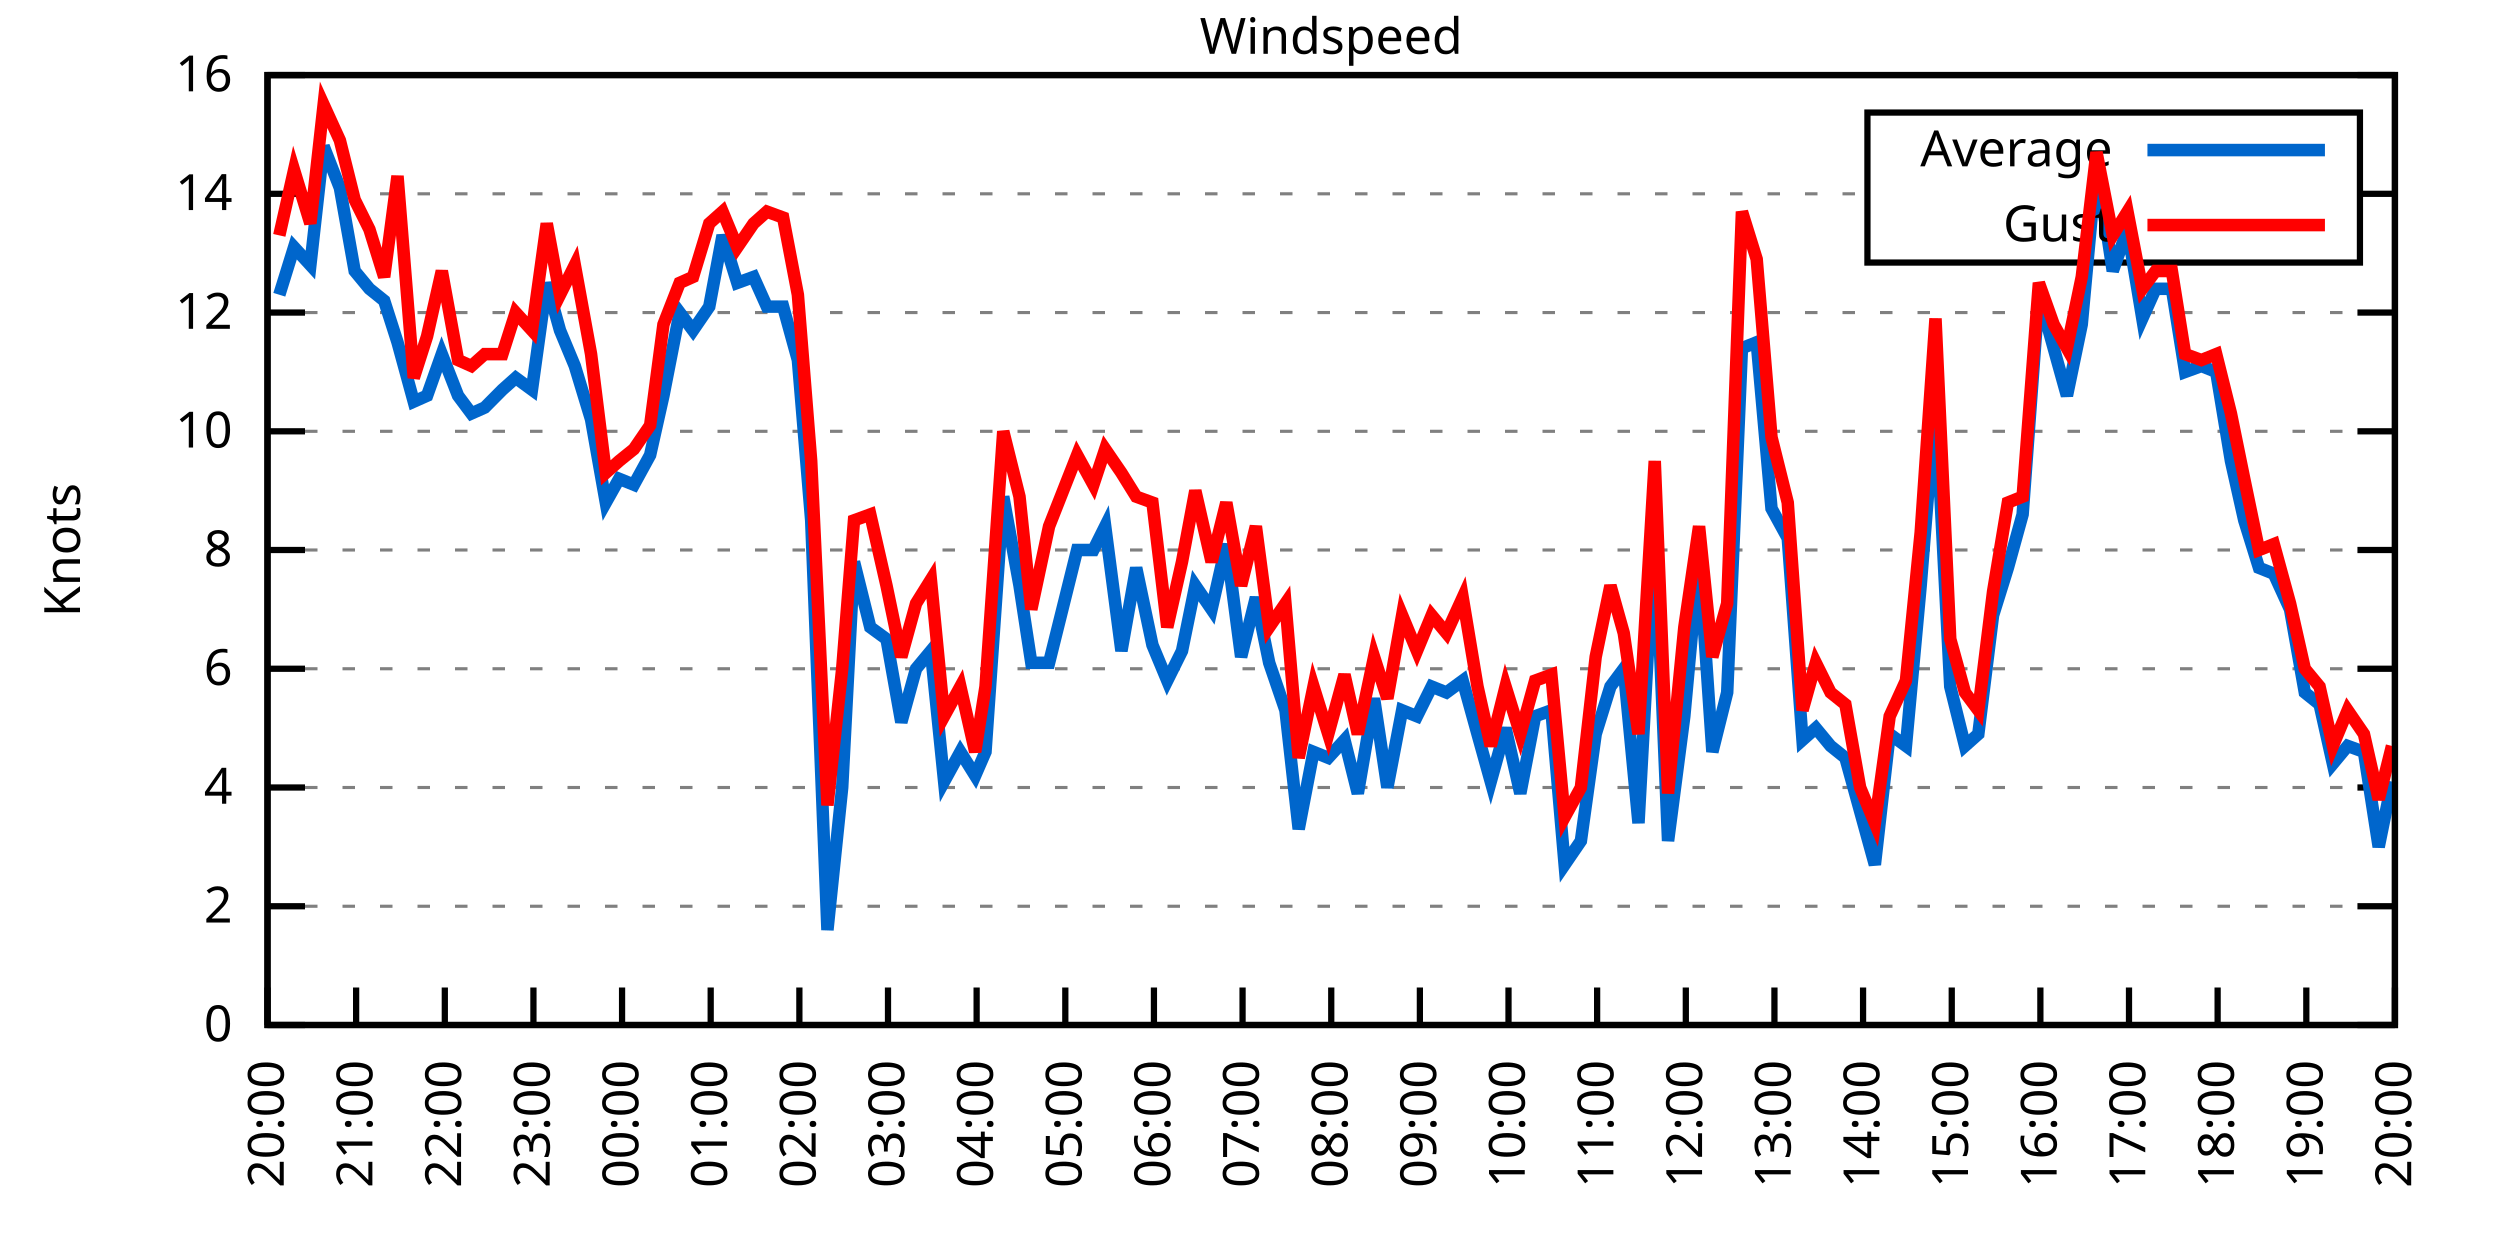
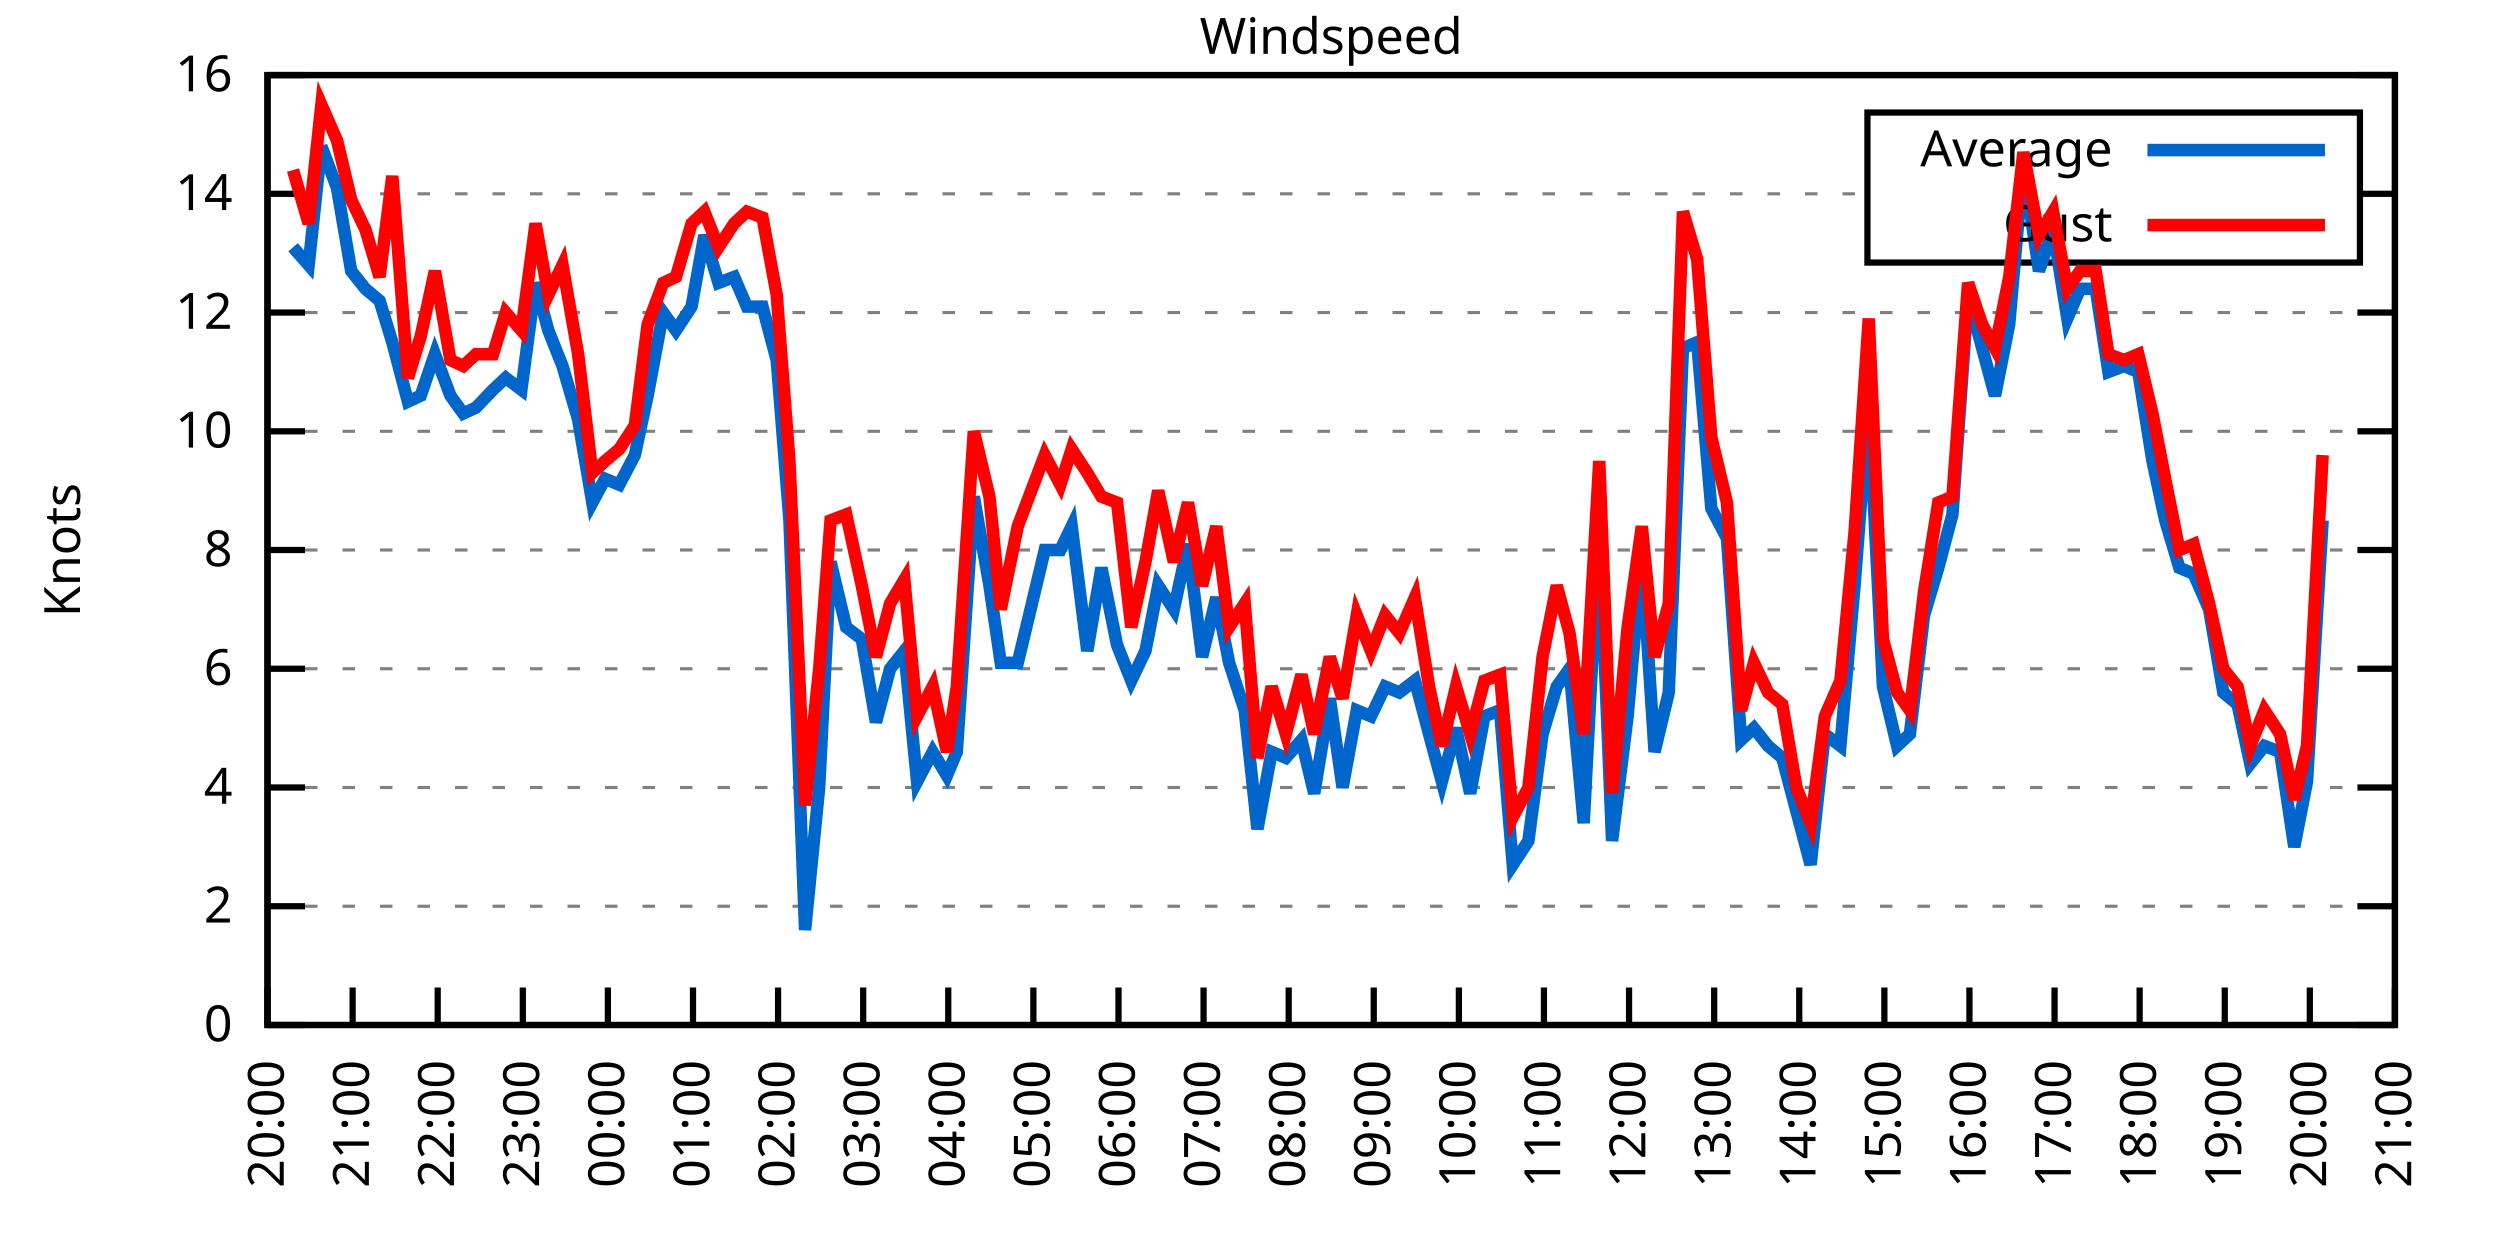
<svg xmlns="http://www.w3.org/2000/svg" xmlns:xlink="http://www.w3.org/1999/xlink" width="400" height="200" viewBox="0 0 400 200">
  <g id="gnuplot_canvas">
    <rect x="0" y="0" width="400" height="200" fill="none" />
    <defs>
      <circle id="gpDot" r="0.5" stroke-width="0.5" stroke="currentColor" />
      <path id="gpPt0" stroke-width="0.333" stroke="currentColor" d="M-1,0 h2 M0,-1 v2" />
      <path id="gpPt1" stroke-width="0.333" stroke="currentColor" d="M-1,-1 L1,1 M1,-1 L-1,1" />
      <path id="gpPt2" stroke-width="0.333" stroke="currentColor" d="M-1,0 L1,0 M0,-1 L0,1 M-1,-1 L1,1 M-1,1 L1,-1" />
      <rect id="gpPt3" stroke-width="0.333" stroke="currentColor" x="-1" y="-1" width="2" height="2" />
      <rect id="gpPt4" stroke-width="0.333" stroke="currentColor" fill="currentColor" x="-1" y="-1" width="2" height="2" />
      <circle id="gpPt5" stroke-width="0.333" stroke="currentColor" cx="0" cy="0" r="1" />
      <use xlink:href="#gpPt5" id="gpPt6" fill="currentColor" stroke="none" />
      <path id="gpPt7" stroke-width="0.333" stroke="currentColor" d="M0,-1.33 L-1.33,0.67 L1.33,0.67 z" />
      <use xlink:href="#gpPt7" id="gpPt8" fill="currentColor" stroke="none" />
      <use xlink:href="#gpPt7" id="gpPt9" stroke="currentColor" transform="rotate(180)" />
      <use xlink:href="#gpPt9" id="gpPt10" fill="currentColor" stroke="none" />
      <use xlink:href="#gpPt3" id="gpPt11" stroke="currentColor" transform="rotate(45)" />
      <use xlink:href="#gpPt11" id="gpPt12" fill="currentColor" stroke="none" />
      <path id="gpPt13" stroke-width="0.333" stroke="currentColor" d="M0,1.330 L1.265,0.411 L0.782,-1.067 L-0.782,-1.076 L-1.265,0.411 z" />
      <use xlink:href="#gpPt13" id="gpPt14" fill="currentColor" stroke="none" />
      <filter id="textbox" filterUnits="objectBoundingBox" x="0" y="0" height="1" width="1">
        <feFlood flood-color="white" flood-opacity="1" result="bgnd" />
        <feComposite in="SourceGraphic" in2="bgnd" operator="atop" />
      </filter>
      <filter id="greybox" filterUnits="objectBoundingBox" x="0" y="0" height="1" width="1">
        <feFlood flood-color="lightgrey" flood-opacity="1" result="grey" />
        <feComposite in="SourceGraphic" in2="grey" operator="atop" />
      </filter>
    </defs>
    <g fill="none" color="white" stroke="currentColor" stroke-width="1.00" stroke-linecap="butt" stroke-linejoin="miter">
</g>
    <g fill="none" color="black" stroke="currentColor" stroke-width="1.00" stroke-linecap="butt" stroke-linejoin="miter">
      <g stroke="none" shape-rendering="crispEdges">
        <polygon fill="rgb(255, 255, 255)" points="42.80,164.00 383.18,164.00 383.18,12.02 42.80,12.02 " />
      </g>
    </g>
    <g fill="none" color="black" stroke="currentColor" stroke-width="1.00" stroke-linecap="butt" stroke-linejoin="miter">
</g>
    <g fill="none" color="black" stroke="black" stroke-width="0.50" stroke-linecap="butt" stroke-linejoin="miter">
</g>
    <g fill="none" color="gray" stroke="currentColor" stroke-width="0.50" stroke-linecap="butt" stroke-linejoin="miter">
      <path stroke="gray" stroke-dasharray="2,4" class="gridline" d="M42.80,164.00 L383.19,164.00  " />
    </g>
    <g fill="none" color="gray" stroke="gray" stroke-width="1.00" stroke-linecap="butt" stroke-linejoin="miter">
</g>
    <g fill="none" color="black" stroke="currentColor" stroke-width="1.00" stroke-linecap="butt" stroke-linejoin="miter">
      <path stroke="black" d="M42.80,164.00 L48.80,164.00 M383.19,164.00 L377.19,164.00  " />
      <g transform="translate(37.20,166.60)" stroke="none" fill="black" font-family="Sans" font-size="8.00" text-anchor="end">
        <text>
          <tspan font-family="Sans"> 0</tspan>
        </text>
      </g>
    </g>
    <g fill="none" color="black" stroke="currentColor" stroke-width="1.00" stroke-linecap="butt" stroke-linejoin="miter">
</g>
    <g fill="none" color="black" stroke="black" stroke-width="0.50" stroke-linecap="butt" stroke-linejoin="miter">
</g>
    <g fill="none" color="gray" stroke="currentColor" stroke-width="0.50" stroke-linecap="butt" stroke-linejoin="miter">
      <path stroke="gray" stroke-dasharray="2,4" class="gridline" d="M42.80,145.00 L383.19,145.00  " />
    </g>
    <g fill="none" color="gray" stroke="gray" stroke-width="1.00" stroke-linecap="butt" stroke-linejoin="miter">
</g>
    <g fill="none" color="black" stroke="currentColor" stroke-width="1.00" stroke-linecap="butt" stroke-linejoin="miter">
      <path stroke="black" d="M42.80,145.00 L48.80,145.00 M383.19,145.00 L377.19,145.00  " />
      <g transform="translate(37.20,147.60)" stroke="none" fill="black" font-family="Sans" font-size="8.00" text-anchor="end">
        <text>
          <tspan font-family="Sans"> 2</tspan>
        </text>
      </g>
    </g>
    <g fill="none" color="black" stroke="currentColor" stroke-width="1.00" stroke-linecap="butt" stroke-linejoin="miter">
</g>
    <g fill="none" color="black" stroke="black" stroke-width="0.50" stroke-linecap="butt" stroke-linejoin="miter">
</g>
    <g fill="none" color="gray" stroke="currentColor" stroke-width="0.50" stroke-linecap="butt" stroke-linejoin="miter">
      <path stroke="gray" stroke-dasharray="2,4" class="gridline" d="M42.80,126.00 L383.19,126.00  " />
    </g>
    <g fill="none" color="gray" stroke="gray" stroke-width="1.00" stroke-linecap="butt" stroke-linejoin="miter">
</g>
    <g fill="none" color="black" stroke="currentColor" stroke-width="1.00" stroke-linecap="butt" stroke-linejoin="miter">
      <path stroke="black" d="M42.80,126.00 L48.80,126.00 M383.19,126.00 L377.19,126.00  " />
      <g transform="translate(37.20,128.60)" stroke="none" fill="black" font-family="Sans" font-size="8.00" text-anchor="end">
        <text>
          <tspan font-family="Sans"> 4</tspan>
        </text>
      </g>
    </g>
    <g fill="none" color="black" stroke="currentColor" stroke-width="1.00" stroke-linecap="butt" stroke-linejoin="miter">
</g>
    <g fill="none" color="black" stroke="black" stroke-width="0.50" stroke-linecap="butt" stroke-linejoin="miter">
</g>
    <g fill="none" color="gray" stroke="currentColor" stroke-width="0.50" stroke-linecap="butt" stroke-linejoin="miter">
      <path stroke="gray" stroke-dasharray="2,4" class="gridline" d="M42.80,107.00 L383.19,107.00  " />
    </g>
    <g fill="none" color="gray" stroke="gray" stroke-width="1.00" stroke-linecap="butt" stroke-linejoin="miter">
</g>
    <g fill="none" color="black" stroke="currentColor" stroke-width="1.00" stroke-linecap="butt" stroke-linejoin="miter">
      <path stroke="black" d="M42.80,107.00 L48.80,107.00 M383.19,107.00 L377.19,107.00  " />
      <g transform="translate(37.20,109.60)" stroke="none" fill="black" font-family="Sans" font-size="8.00" text-anchor="end">
        <text>
          <tspan font-family="Sans"> 6</tspan>
        </text>
      </g>
    </g>
    <g fill="none" color="black" stroke="currentColor" stroke-width="1.00" stroke-linecap="butt" stroke-linejoin="miter">
</g>
    <g fill="none" color="black" stroke="black" stroke-width="0.50" stroke-linecap="butt" stroke-linejoin="miter">
</g>
    <g fill="none" color="gray" stroke="currentColor" stroke-width="0.50" stroke-linecap="butt" stroke-linejoin="miter">
      <path stroke="gray" stroke-dasharray="2,4" class="gridline" d="M42.80,88.00 L383.19,88.00  " />
    </g>
    <g fill="none" color="gray" stroke="gray" stroke-width="1.00" stroke-linecap="butt" stroke-linejoin="miter">
</g>
    <g fill="none" color="black" stroke="currentColor" stroke-width="1.00" stroke-linecap="butt" stroke-linejoin="miter">
      <path stroke="black" d="M42.80,88.00 L48.80,88.00 M383.19,88.00 L377.19,88.00  " />
      <g transform="translate(37.20,90.60)" stroke="none" fill="black" font-family="Sans" font-size="8.00" text-anchor="end">
        <text>
          <tspan font-family="Sans"> 8</tspan>
        </text>
      </g>
    </g>
    <g fill="none" color="black" stroke="currentColor" stroke-width="1.00" stroke-linecap="butt" stroke-linejoin="miter">
</g>
    <g fill="none" color="black" stroke="black" stroke-width="0.50" stroke-linecap="butt" stroke-linejoin="miter">
</g>
    <g fill="none" color="gray" stroke="currentColor" stroke-width="0.50" stroke-linecap="butt" stroke-linejoin="miter">
      <path stroke="gray" stroke-dasharray="2,4" class="gridline" d="M42.80,69.01 L383.19,69.01  " />
    </g>
    <g fill="none" color="gray" stroke="gray" stroke-width="1.00" stroke-linecap="butt" stroke-linejoin="miter">
</g>
    <g fill="none" color="black" stroke="currentColor" stroke-width="1.00" stroke-linecap="butt" stroke-linejoin="miter">
      <path stroke="black" d="M42.80,69.01 L48.80,69.01 M383.19,69.01 L377.19,69.01  " />
      <g transform="translate(37.20,71.61)" stroke="none" fill="black" font-family="Sans" font-size="8.00" text-anchor="end">
        <text>
          <tspan font-family="Sans"> 10</tspan>
        </text>
      </g>
    </g>
    <g fill="none" color="black" stroke="currentColor" stroke-width="1.00" stroke-linecap="butt" stroke-linejoin="miter">
</g>
    <g fill="none" color="black" stroke="black" stroke-width="0.50" stroke-linecap="butt" stroke-linejoin="miter">
</g>
    <g fill="none" color="gray" stroke="currentColor" stroke-width="0.50" stroke-linecap="butt" stroke-linejoin="miter">
      <path stroke="gray" stroke-dasharray="2,4" class="gridline" d="M42.80,50.01 L383.19,50.01  " />
    </g>
    <g fill="none" color="gray" stroke="gray" stroke-width="1.00" stroke-linecap="butt" stroke-linejoin="miter">
</g>
    <g fill="none" color="black" stroke="currentColor" stroke-width="1.00" stroke-linecap="butt" stroke-linejoin="miter">
      <path stroke="black" d="M42.80,50.01 L48.80,50.01 M383.19,50.01 L377.19,50.01  " />
      <g transform="translate(37.20,52.61)" stroke="none" fill="black" font-family="Sans" font-size="8.00" text-anchor="end">
        <text>
          <tspan font-family="Sans"> 12</tspan>
        </text>
      </g>
    </g>
    <g fill="none" color="black" stroke="currentColor" stroke-width="1.00" stroke-linecap="butt" stroke-linejoin="miter">
</g>
    <g fill="none" color="black" stroke="black" stroke-width="0.50" stroke-linecap="butt" stroke-linejoin="miter">
</g>
    <g fill="none" color="gray" stroke="currentColor" stroke-width="0.50" stroke-linecap="butt" stroke-linejoin="miter">
      <path stroke="gray" stroke-dasharray="2,4" class="gridline" d="M42.80,31.01 L298.79,31.01 M377.59,31.01 L383.19,31.01  " />
    </g>
    <g fill="none" color="gray" stroke="gray" stroke-width="1.00" stroke-linecap="butt" stroke-linejoin="miter">
</g>
    <g fill="none" color="black" stroke="currentColor" stroke-width="1.00" stroke-linecap="butt" stroke-linejoin="miter">
      <path stroke="black" d="M42.80,31.01 L48.80,31.01 M383.19,31.01 L377.19,31.01  " />
      <g transform="translate(37.20,33.61)" stroke="none" fill="black" font-family="Sans" font-size="8.00" text-anchor="end">
        <text>
          <tspan font-family="Sans"> 14</tspan>
        </text>
      </g>
    </g>
    <g fill="none" color="black" stroke="currentColor" stroke-width="1.00" stroke-linecap="butt" stroke-linejoin="miter">
</g>
    <g fill="none" color="black" stroke="black" stroke-width="0.50" stroke-linecap="butt" stroke-linejoin="miter">
</g>
    <g fill="none" color="gray" stroke="currentColor" stroke-width="0.50" stroke-linecap="butt" stroke-linejoin="miter">
      <path stroke="gray" stroke-dasharray="2,4" class="gridline" d="M42.80,12.01 L383.19,12.01  " />
    </g>
    <g fill="none" color="gray" stroke="gray" stroke-width="1.00" stroke-linecap="butt" stroke-linejoin="miter">
</g>
    <g fill="none" color="black" stroke="currentColor" stroke-width="1.00" stroke-linecap="butt" stroke-linejoin="miter">
      <path stroke="black" d="M42.80,12.01 L48.80,12.01 M383.19,12.01 L377.19,12.01  " />
      <g transform="translate(37.20,14.61)" stroke="none" fill="black" font-family="Sans" font-size="8.00" text-anchor="end">
        <text>
          <tspan font-family="Sans"> 16</tspan>
        </text>
      </g>
    </g>
    <g fill="none" color="black" stroke="currentColor" stroke-width="1.00" stroke-linecap="butt" stroke-linejoin="miter">
      <path stroke="black" d="M42.80,164.00 L42.80,158.00  " />
      <g transform="translate(45.40,169.60) rotate(270.00)" stroke="none" fill="black" font-family="Sans" font-size="8.00" text-anchor="end">
        <text>
          <tspan font-family="Sans">20:00</tspan>
        </text>
      </g>
    </g>
    <g fill="none" color="black" stroke="currentColor" stroke-width="1.00" stroke-linecap="butt" stroke-linejoin="miter">
-       <path stroke="black" d="M56.98,164.00 L56.98,158.00  " />
-       <g transform="translate(59.58,169.60) rotate(270.00)" stroke="none" fill="black" font-family="Sans" font-size="8.00" text-anchor="end">
+       <path stroke="black" d="M56.42,164.00 L56.42,158.00  " />
+       <g transform="translate(59.02,169.60) rotate(270.00)" stroke="none" fill="black" font-family="Sans" font-size="8.00" text-anchor="end">
        <text>
          <tspan font-family="Sans">21:00</tspan>
        </text>
      </g>
    </g>
    <g fill="none" color="black" stroke="currentColor" stroke-width="1.00" stroke-linecap="butt" stroke-linejoin="miter">
-       <path stroke="black" d="M71.17,164.00 L71.17,158.00  " />
-       <g transform="translate(73.77,169.60) rotate(270.00)" stroke="none" fill="black" font-family="Sans" font-size="8.00" text-anchor="end">
+       <path stroke="black" d="M70.03,164.00 L70.03,158.00  " />
+       <g transform="translate(72.63,169.60) rotate(270.00)" stroke="none" fill="black" font-family="Sans" font-size="8.00" text-anchor="end">
        <text>
          <tspan font-family="Sans">22:00</tspan>
        </text>
      </g>
    </g>
    <g fill="none" color="black" stroke="currentColor" stroke-width="1.00" stroke-linecap="butt" stroke-linejoin="miter">
-       <path stroke="black" d="M85.35,164.00 L85.35,158.00  " />
-       <g transform="translate(87.95,169.60) rotate(270.00)" stroke="none" fill="black" font-family="Sans" font-size="8.00" text-anchor="end">
+       <path stroke="black" d="M83.65,164.00 L83.65,158.00  " />
+       <g transform="translate(86.25,169.60) rotate(270.00)" stroke="none" fill="black" font-family="Sans" font-size="8.00" text-anchor="end">
        <text>
          <tspan font-family="Sans">23:00</tspan>
        </text>
      </g>
    </g>
    <g fill="none" color="black" stroke="currentColor" stroke-width="1.00" stroke-linecap="butt" stroke-linejoin="miter">
-       <path stroke="black" d="M99.53,164.00 L99.53,158.00  " />
-       <g transform="translate(102.13,169.60) rotate(270.00)" stroke="none" fill="black" font-family="Sans" font-size="8.00" text-anchor="end">
+       <path stroke="black" d="M97.26,164.00 L97.26,158.00  " />
+       <g transform="translate(99.86,169.60) rotate(270.00)" stroke="none" fill="black" font-family="Sans" font-size="8.00" text-anchor="end">
        <text>
          <tspan font-family="Sans">00:00</tspan>
        </text>
      </g>
    </g>
    <g fill="none" color="black" stroke="currentColor" stroke-width="1.00" stroke-linecap="butt" stroke-linejoin="miter">
-       <path stroke="black" d="M113.71,164.00 L113.71,158.00  " />
-       <g transform="translate(116.31,169.60) rotate(270.00)" stroke="none" fill="black" font-family="Sans" font-size="8.00" text-anchor="end">
+       <path stroke="black" d="M110.88,164.00 L110.88,158.00  " />
+       <g transform="translate(113.48,169.60) rotate(270.00)" stroke="none" fill="black" font-family="Sans" font-size="8.00" text-anchor="end">
        <text>
          <tspan font-family="Sans">01:00</tspan>
        </text>
      </g>
    </g>
    <g fill="none" color="black" stroke="currentColor" stroke-width="1.00" stroke-linecap="butt" stroke-linejoin="miter">
-       <path stroke="black" d="M127.90,164.00 L127.90,158.00  " />
-       <g transform="translate(130.50,169.60) rotate(270.00)" stroke="none" fill="black" font-family="Sans" font-size="8.00" text-anchor="end">
+       <path stroke="black" d="M124.49,164.00 L124.49,158.00  " />
+       <g transform="translate(127.09,169.60) rotate(270.00)" stroke="none" fill="black" font-family="Sans" font-size="8.00" text-anchor="end">
        <text>
          <tspan font-family="Sans">02:00</tspan>
        </text>
      </g>
    </g>
    <g fill="none" color="black" stroke="currentColor" stroke-width="1.00" stroke-linecap="butt" stroke-linejoin="miter">
-       <path stroke="black" d="M142.08,164.00 L142.08,158.00  " />
-       <g transform="translate(144.68,169.60) rotate(270.00)" stroke="none" fill="black" font-family="Sans" font-size="8.00" text-anchor="end">
+       <path stroke="black" d="M138.11,164.00 L138.11,158.00  " />
+       <g transform="translate(140.71,169.60) rotate(270.00)" stroke="none" fill="black" font-family="Sans" font-size="8.00" text-anchor="end">
        <text>
          <tspan font-family="Sans">03:00</tspan>
        </text>
      </g>
    </g>
    <g fill="none" color="black" stroke="currentColor" stroke-width="1.00" stroke-linecap="butt" stroke-linejoin="miter">
-       <path stroke="black" d="M156.26,164.00 L156.26,158.00  " />
-       <g transform="translate(158.86,169.60) rotate(270.00)" stroke="none" fill="black" font-family="Sans" font-size="8.00" text-anchor="end">
+       <path stroke="black" d="M151.72,164.00 L151.72,158.00  " />
+       <g transform="translate(154.32,169.60) rotate(270.00)" stroke="none" fill="black" font-family="Sans" font-size="8.00" text-anchor="end">
        <text>
          <tspan font-family="Sans">04:00</tspan>
        </text>
      </g>
    </g>
    <g fill="none" color="black" stroke="currentColor" stroke-width="1.00" stroke-linecap="butt" stroke-linejoin="miter">
-       <path stroke="black" d="M170.45,164.00 L170.45,158.00  " />
-       <g transform="translate(173.05,169.60) rotate(270.00)" stroke="none" fill="black" font-family="Sans" font-size="8.00" text-anchor="end">
+       <path stroke="black" d="M165.34,164.00 L165.34,158.00  " />
+       <g transform="translate(167.94,169.60) rotate(270.00)" stroke="none" fill="black" font-family="Sans" font-size="8.00" text-anchor="end">
        <text>
          <tspan font-family="Sans">05:00</tspan>
        </text>
      </g>
    </g>
    <g fill="none" color="black" stroke="currentColor" stroke-width="1.00" stroke-linecap="butt" stroke-linejoin="miter">
-       <path stroke="black" d="M184.63,164.00 L184.63,158.00  " />
-       <g transform="translate(187.23,169.60) rotate(270.00)" stroke="none" fill="black" font-family="Sans" font-size="8.00" text-anchor="end">
+       <path stroke="black" d="M178.96,164.00 L178.96,158.00  " />
+       <g transform="translate(181.56,169.60) rotate(270.00)" stroke="none" fill="black" font-family="Sans" font-size="8.00" text-anchor="end">
        <text>
          <tspan font-family="Sans">06:00</tspan>
        </text>
      </g>
    </g>
    <g fill="none" color="black" stroke="currentColor" stroke-width="1.00" stroke-linecap="butt" stroke-linejoin="miter">
-       <path stroke="black" d="M198.81,164.00 L198.81,158.00  " />
-       <g transform="translate(201.41,169.60) rotate(270.00)" stroke="none" fill="black" font-family="Sans" font-size="8.00" text-anchor="end">
+       <path stroke="black" d="M192.57,164.00 L192.57,158.00  " />
+       <g transform="translate(195.17,169.60) rotate(270.00)" stroke="none" fill="black" font-family="Sans" font-size="8.00" text-anchor="end">
        <text>
          <tspan font-family="Sans">07:00</tspan>
        </text>
      </g>
    </g>
    <g fill="none" color="black" stroke="currentColor" stroke-width="1.00" stroke-linecap="butt" stroke-linejoin="miter">
-       <path stroke="black" d="M213.00,164.00 L213.00,158.00  " />
-       <g transform="translate(215.60,169.60) rotate(270.00)" stroke="none" fill="black" font-family="Sans" font-size="8.00" text-anchor="end">
+       <path stroke="black" d="M206.19,164.00 L206.19,158.00  " />
+       <g transform="translate(208.79,169.60) rotate(270.00)" stroke="none" fill="black" font-family="Sans" font-size="8.00" text-anchor="end">
        <text>
          <tspan font-family="Sans">08:00</tspan>
        </text>
      </g>
    </g>
    <g fill="none" color="black" stroke="currentColor" stroke-width="1.00" stroke-linecap="butt" stroke-linejoin="miter">
-       <path stroke="black" d="M227.18,164.00 L227.18,158.00  " />
-       <g transform="translate(229.78,169.60) rotate(270.00)" stroke="none" fill="black" font-family="Sans" font-size="8.00" text-anchor="end">
+       <path stroke="black" d="M219.80,164.00 L219.80,158.00  " />
+       <g transform="translate(222.40,169.60) rotate(270.00)" stroke="none" fill="black" font-family="Sans" font-size="8.00" text-anchor="end">
        <text>
          <tspan font-family="Sans">09:00</tspan>
        </text>
      </g>
    </g>
    <g fill="none" color="black" stroke="currentColor" stroke-width="1.00" stroke-linecap="butt" stroke-linejoin="miter">
-       <path stroke="black" d="M241.36,164.00 L241.36,158.00  " />
-       <g transform="translate(243.96,169.60) rotate(270.00)" stroke="none" fill="black" font-family="Sans" font-size="8.00" text-anchor="end">
+       <path stroke="black" d="M233.42,164.00 L233.42,158.00  " />
+       <g transform="translate(236.02,169.60) rotate(270.00)" stroke="none" fill="black" font-family="Sans" font-size="8.00" text-anchor="end">
        <text>
          <tspan font-family="Sans">10:00</tspan>
        </text>
      </g>
    </g>
    <g fill="none" color="black" stroke="currentColor" stroke-width="1.00" stroke-linecap="butt" stroke-linejoin="miter">
-       <path stroke="black" d="M255.54,164.00 L255.54,158.00  " />
-       <g transform="translate(258.14,169.60) rotate(270.00)" stroke="none" fill="black" font-family="Sans" font-size="8.00" text-anchor="end">
+       <path stroke="black" d="M247.03,164.00 L247.03,158.00  " />
+       <g transform="translate(249.63,169.60) rotate(270.00)" stroke="none" fill="black" font-family="Sans" font-size="8.00" text-anchor="end">
        <text>
          <tspan font-family="Sans">11:00</tspan>
        </text>
      </g>
    </g>
    <g fill="none" color="black" stroke="currentColor" stroke-width="1.00" stroke-linecap="butt" stroke-linejoin="miter">
-       <path stroke="black" d="M269.73,164.00 L269.73,158.00  " />
-       <g transform="translate(272.33,169.60) rotate(270.00)" stroke="none" fill="black" font-family="Sans" font-size="8.00" text-anchor="end">
+       <path stroke="black" d="M260.65,164.00 L260.65,158.00  " />
+       <g transform="translate(263.25,169.60) rotate(270.00)" stroke="none" fill="black" font-family="Sans" font-size="8.00" text-anchor="end">
        <text>
          <tspan font-family="Sans">12:00</tspan>
        </text>
      </g>
    </g>
    <g fill="none" color="black" stroke="currentColor" stroke-width="1.00" stroke-linecap="butt" stroke-linejoin="miter">
-       <path stroke="black" d="M283.91,164.00 L283.91,158.00  " />
-       <g transform="translate(286.51,169.60) rotate(270.00)" stroke="none" fill="black" font-family="Sans" font-size="8.00" text-anchor="end">
+       <path stroke="black" d="M274.27,164.00 L274.27,158.00  " />
+       <g transform="translate(276.87,169.60) rotate(270.00)" stroke="none" fill="black" font-family="Sans" font-size="8.00" text-anchor="end">
        <text>
          <tspan font-family="Sans">13:00</tspan>
        </text>
      </g>
    </g>
    <g fill="none" color="black" stroke="currentColor" stroke-width="1.00" stroke-linecap="butt" stroke-linejoin="miter">
-       <path stroke="black" d="M298.09,164.00 L298.09,158.00  " />
-       <g transform="translate(300.69,169.60) rotate(270.00)" stroke="none" fill="black" font-family="Sans" font-size="8.00" text-anchor="end">
+       <path stroke="black" d="M287.88,164.00 L287.88,158.00  " />
+       <g transform="translate(290.48,169.60) rotate(270.00)" stroke="none" fill="black" font-family="Sans" font-size="8.00" text-anchor="end">
        <text>
          <tspan font-family="Sans">14:00</tspan>
        </text>
      </g>
    </g>
    <g fill="none" color="black" stroke="currentColor" stroke-width="1.00" stroke-linecap="butt" stroke-linejoin="miter">
-       <path stroke="black" d="M312.28,164.00 L312.28,158.00  " />
-       <g transform="translate(314.88,169.60) rotate(270.00)" stroke="none" fill="black" font-family="Sans" font-size="8.00" text-anchor="end">
+       <path stroke="black" d="M301.50,164.00 L301.50,158.00  " />
+       <g transform="translate(304.10,169.60) rotate(270.00)" stroke="none" fill="black" font-family="Sans" font-size="8.00" text-anchor="end">
        <text>
          <tspan font-family="Sans">15:00</tspan>
        </text>
      </g>
    </g>
    <g fill="none" color="black" stroke="currentColor" stroke-width="1.00" stroke-linecap="butt" stroke-linejoin="miter">
-       <path stroke="black" d="M326.46,164.00 L326.46,158.00  " />
-       <g transform="translate(329.06,169.60) rotate(270.00)" stroke="none" fill="black" font-family="Sans" font-size="8.00" text-anchor="end">
+       <path stroke="black" d="M315.11,164.00 L315.11,158.00  " />
+       <g transform="translate(317.71,169.60) rotate(270.00)" stroke="none" fill="black" font-family="Sans" font-size="8.00" text-anchor="end">
        <text>
          <tspan font-family="Sans">16:00</tspan>
        </text>
      </g>
    </g>
    <g fill="none" color="black" stroke="currentColor" stroke-width="1.00" stroke-linecap="butt" stroke-linejoin="miter">
-       <path stroke="black" d="M340.64,164.00 L340.64,158.00  " />
-       <g transform="translate(343.24,169.60) rotate(270.00)" stroke="none" fill="black" font-family="Sans" font-size="8.00" text-anchor="end">
+       <path stroke="black" d="M328.73,164.00 L328.73,158.00  " />
+       <g transform="translate(331.33,169.60) rotate(270.00)" stroke="none" fill="black" font-family="Sans" font-size="8.00" text-anchor="end">
        <text>
          <tspan font-family="Sans">17:00</tspan>
        </text>
      </g>
    </g>
    <g fill="none" color="black" stroke="currentColor" stroke-width="1.00" stroke-linecap="butt" stroke-linejoin="miter">
-       <path stroke="black" d="M354.82,164.00 L354.82,158.00  " />
-       <g transform="translate(357.42,169.60) rotate(270.00)" stroke="none" fill="black" font-family="Sans" font-size="8.00" text-anchor="end">
+       <path stroke="black" d="M342.34,164.00 L342.34,158.00  " />
+       <g transform="translate(344.94,169.60) rotate(270.00)" stroke="none" fill="black" font-family="Sans" font-size="8.00" text-anchor="end">
        <text>
          <tspan font-family="Sans">18:00</tspan>
        </text>
      </g>
    </g>
    <g fill="none" color="black" stroke="currentColor" stroke-width="1.00" stroke-linecap="butt" stroke-linejoin="miter">
-       <path stroke="black" d="M369.01,164.00 L369.01,158.00  " />
-       <g transform="translate(371.61,169.60) rotate(270.00)" stroke="none" fill="black" font-family="Sans" font-size="8.00" text-anchor="end">
+       <path stroke="black" d="M355.96,164.00 L355.96,158.00  " />
+       <g transform="translate(358.56,169.60) rotate(270.00)" stroke="none" fill="black" font-family="Sans" font-size="8.00" text-anchor="end">
        <text>
          <tspan font-family="Sans">19:00</tspan>
+         </text>
+       </g>
+     </g>
+     <g fill="none" color="black" stroke="currentColor" stroke-width="1.00" stroke-linecap="butt" stroke-linejoin="miter">
+       <path stroke="black" d="M369.57,164.00 L369.57,158.00  " />
+       <g transform="translate(372.17,169.60) rotate(270.00)" stroke="none" fill="black" font-family="Sans" font-size="8.00" text-anchor="end">
+         <text>
+           <tspan font-family="Sans">20:00</tspan>
        </text>
      </g>
    </g>
    <g fill="none" color="black" stroke="currentColor" stroke-width="1.00" stroke-linecap="butt" stroke-linejoin="miter">
      <path stroke="black" d="M383.19,164.00 L383.19,158.00  " />
      <g transform="translate(385.79,169.60) rotate(270.00)" stroke="none" fill="black" font-family="Sans" font-size="8.00" text-anchor="end">
        <text>
-           <tspan font-family="Sans">20:00</tspan>
+           <tspan font-family="Sans">21:00</tspan>
        </text>
      </g>
    </g>
    <g fill="none" color="black" stroke="currentColor" stroke-width="1.00" stroke-linecap="butt" stroke-linejoin="miter">
</g>
    <g fill="none" color="black" stroke="currentColor" stroke-width="1.00" stroke-linecap="butt" stroke-linejoin="miter">
      <path stroke="black" d="M42.80,12.01 L42.80,164.00 L383.19,164.00 L383.19,12.01 L42.80,12.01 Z  " />
    </g>
    <g fill="none" color="black" stroke="currentColor" stroke-width="1.00" stroke-linecap="butt" stroke-linejoin="miter">
</g>
    <g fill="none" color="black" stroke="currentColor" stroke-width="1.00" stroke-linecap="butt" stroke-linejoin="miter">
      <path stroke="black" d="M298.79,42.01 L298.79,18.01 L377.59,18.01 L377.59,42.01 L298.79,42.01 Z  " />
    </g>
    <g id="Windspeed_plot_1">
      <g fill="none" color="white" stroke="black" stroke-width="2.00" stroke-linecap="butt" stroke-linejoin="miter">
</g>
      <g fill="none" color="black" stroke="currentColor" stroke-width="2.00" stroke-linecap="butt" stroke-linejoin="miter">
        <g transform="translate(337.99,26.61)" stroke="none" fill="black" font-family="Sans" font-size="8.00" text-anchor="end">
          <text>
            <tspan font-family="Sans">Average</tspan>
          </text>
        </g>
      </g>
      <g fill="none" color="black" stroke="currentColor" stroke-width="2.00" stroke-linecap="butt" stroke-linejoin="miter">
-         <path stroke="rgb(  0, 102, 204)" d="M343.59,24.01 L371.99,24.01 M44.69,47.16 L47.05,39.56 L49.66,42.41 L51.78,23.41 L54.38,30.06 L56.75,43.36   L59.11,46.21 L61.47,48.11 L63.60,54.76 L66.20,64.26 L68.33,63.31 L70.69,56.66 L73.29,63.31 L75.42,66.16   L77.55,65.21 L80.38,62.36 L82.51,60.46 L85.11,62.36 L87.48,45.26 L89.60,52.86 L91.97,58.56 L94.57,67.11   L96.93,80.41 L99.06,76.61 L101.42,77.56 L104.02,72.81 L106.15,63.31 L108.75,50.01 L110.88,52.86 L113.48,49.06   L115.61,37.66 L117.97,45.26 L120.57,44.31 L122.70,49.06 L125.30,49.06 L127.66,57.61 L129.79,83.26 L132.39,148.80   L134.75,126.00 L136.64,89.90 L139.24,100.35 L141.84,102.25 L144.21,115.55 L146.57,107.00 L148.94,104.15 L151.06,125.05   L153.66,120.30 L156.03,124.10 L157.68,120.30 L160.52,79.46 L163.12,93.70 L165.01,106.05 L167.85,106.05 L172.34,88.00   L174.94,88.00 L176.83,84.21 L179.43,104.15 L181.79,90.85 L184.39,103.20 L186.76,108.90 L189.12,104.15 L191.25,93.70   L193.85,97.50 L196.21,87.06 L198.58,105.10 L200.94,95.60 L203.07,106.05 L205.67,113.65 L207.79,132.65 L210.16,120.30   L212.52,121.25 L215.12,118.40 L217.25,126.95 L219.85,111.75 L221.98,126.00 L224.34,113.65 L226.71,114.60 L229.07,109.85   L231.43,110.80 L234.03,108.90 L236.40,117.45 L238.52,125.05 L240.89,116.50 L243.25,126.95 L245.62,114.60 L248.22,113.65   L250.34,138.35 L252.94,134.55 L255.31,117.45 L257.67,109.85 L259.80,107.00 L262.16,131.70 L264.76,84.21 L266.89,134.55   L269.49,114.60 L271.85,88.95 L273.98,120.30 L276.35,110.80 L278.71,55.71 L281.07,54.76 L283.44,81.36 L286.04,86.11   L288.40,118.40 L290.53,116.50 L292.89,119.35 L295.26,121.25 L297.62,129.80 L299.98,138.35 L302.35,117.45 L304.95,119.35   L307.31,93.70 L309.68,64.26 L312.04,109.85 L314.40,119.35 L316.53,117.45 L318.89,98.45 L321.26,90.85 L323.62,82.31   L326.22,47.16 L328.59,55.71 L330.71,63.31 L333.08,51.91 L335.44,26.26 L338.04,43.36 L340.40,36.71 L342.77,50.96   L344.90,46.21 L347.50,46.21 L349.62,59.51 L352.22,58.56 L354.59,59.51 L356.95,73.76 L359.08,83.26 L361.44,90.85   L363.81,91.80 L366.41,97.50 L368.77,110.80 L371.13,112.70 L373.26,122.20 L375.63,119.35 L378.23,120.30 L380.59,135.50   L382.72,125.05  " />
+         <path stroke="rgb(  0, 102, 204)" d="M343.59,24.01 L371.99,24.01 M46.88,39.56 L49.38,42.41 L51.42,23.41 L53.92,30.06 L56.19,43.36 L58.46,46.21   L60.73,48.11 L62.77,54.76 L65.27,64.26 L67.31,63.31 L69.58,56.66 L72.07,63.31 L74.12,66.16 L76.16,65.21   L78.88,62.36 L80.92,60.46 L83.42,62.36 L85.69,45.26 L87.73,52.86 L90.00,58.56 L92.50,67.11 L94.77,80.41   L96.81,76.61 L99.08,77.56 L101.57,72.81 L103.62,63.31 L106.11,50.01 L108.15,52.86 L110.65,49.06 L112.69,37.66   L114.96,45.26 L117.46,44.31 L119.50,49.06 L122.00,49.06 L124.27,57.61 L126.31,83.26 L128.81,148.80 L131.07,126.00   L132.89,89.90 L135.39,100.35 L137.88,102.25 L140.15,115.55 L142.42,107.00 L144.69,104.15 L146.73,125.05 L149.23,120.30   L151.50,124.10 L153.09,120.30 L155.81,79.46 L158.31,93.70 L160.12,106.05 L162.84,106.05 L167.16,88.00 L169.65,88.00   L171.47,84.21 L173.96,104.15 L176.23,90.85 L178.73,103.20 L181.00,108.90 L183.27,104.15 L185.31,93.70 L187.81,97.50   L190.08,87.06 L192.34,105.10 L194.61,95.60 L196.66,106.05 L199.15,113.65 L201.19,132.65 L203.46,120.30 L205.73,121.25   L208.23,118.40 L210.27,126.95 L212.77,111.75 L214.81,126.00 L217.08,113.65 L219.35,114.60 L221.62,109.85 L223.89,110.80   L226.38,108.90 L228.65,117.45 L230.70,125.05 L232.96,116.50 L235.23,126.95 L237.50,114.60 L240.00,113.65 L242.04,138.35   L244.54,134.55 L246.81,117.45 L249.08,109.85 L251.12,107.00 L253.39,131.70 L255.88,84.21 L257.93,134.55 L260.42,114.60   L262.69,88.95 L264.73,120.30 L267.00,110.80 L269.27,55.71 L271.54,54.76 L273.81,81.36 L276.31,86.11 L278.58,118.40   L280.62,116.50 L282.89,119.35 L285.16,121.25 L287.43,129.80 L289.70,138.35 L291.97,117.45 L294.46,119.35 L296.73,93.70   L299.00,64.26 L301.27,109.85 L303.54,119.35 L305.58,117.45 L307.85,98.45 L310.12,90.85 L312.39,82.31 L314.89,47.16   L317.15,55.71 L319.20,63.31 L321.47,51.91 L323.74,26.26 L326.23,43.36 L328.50,36.71 L330.77,50.96 L332.81,46.21   L335.31,46.21 L337.35,59.51 L339.85,58.56 L342.12,59.51 L344.39,73.76 L346.43,83.26 L348.70,90.85 L350.97,91.80   L353.46,97.50 L355.73,110.80 L358.00,112.70 L360.04,122.20 L362.31,119.35 L364.81,120.30 L367.08,135.50 L369.12,125.05   L371.62,83.26  " />
      </g>
    </g>
    <g id="Windspeed_plot_2">
      <g fill="none" color="black" stroke="currentColor" stroke-width="2.00" stroke-linecap="butt" stroke-linejoin="miter">
        <g transform="translate(337.99,38.61)" stroke="none" fill="black" font-family="Sans" font-size="8.00" text-anchor="end">
          <text>
            <tspan font-family="Sans">Gust</tspan>
          </text>
        </g>
      </g>
      <g fill="none" color="black" stroke="currentColor" stroke-width="2.00" stroke-linecap="butt" stroke-linejoin="miter">
-         <path stroke="rgb(255,   0,   0)" d="M343.59,36.01 L371.99,36.01 M44.69,37.66 L47.05,27.21 L49.66,35.76 L51.78,16.76 L54.38,22.46 L56.75,31.96   L59.11,36.71 L61.47,44.31 L63.60,28.16 L66.20,60.46 L68.33,53.81 L70.69,43.36 L73.29,57.61 L75.42,58.56   L77.55,56.66 L80.38,56.66 L82.51,50.01 L85.11,52.86 L87.48,35.76 L89.60,47.16 L91.97,42.41 L94.57,56.66   L96.93,75.66 L99.06,73.76 L101.42,71.86 L104.02,68.06 L106.15,51.91 L108.75,45.26 L110.88,44.31 L113.48,35.76   L115.61,33.86 L117.97,39.56 L120.57,35.76 L122.70,33.86 L125.30,34.81 L127.66,47.16 L129.79,73.76 L132.39,128.85   L134.75,107.00 L136.64,83.26 L139.24,82.31 L141.84,93.70 L144.21,105.10 L146.57,96.55 L148.94,92.75 L151.06,114.60   L153.66,109.85 L156.03,120.30 L157.68,109.85 L160.52,69.01 L163.12,79.46 L165.01,97.50 L167.85,84.21 L172.34,72.81   L174.94,77.56 L176.83,71.86 L179.43,75.66 L181.79,79.46 L184.39,80.41 L186.76,100.35 L189.12,89.90 L191.25,78.51   L193.85,89.90 L196.21,80.41 L198.58,93.70 L200.94,84.21 L203.07,100.35 L205.67,96.55 L207.79,121.25 L210.16,109.85   L212.52,117.45 L215.12,107.95 L217.25,117.45 L219.85,105.10 L221.98,111.75 L224.34,98.45 L226.71,104.15 L229.07,98.45   L231.43,101.30 L234.03,95.60 L236.40,109.85 L238.52,119.35 L240.89,109.85 L243.25,117.45 L245.62,108.90 L248.22,107.95   L250.34,130.75 L252.94,126.00 L255.31,105.10 L257.67,93.70 L259.80,101.30 L262.16,117.45 L264.76,73.76 L266.89,126.95   L269.49,100.35 L271.85,84.21 L273.98,105.10 L276.35,96.55 L278.71,33.86 L281.07,41.46 L283.44,69.96 L286.04,80.41   L288.40,113.65 L290.53,106.05 L292.89,110.80 L295.26,112.70 L297.62,126.00 L299.98,131.70 L302.35,114.60 L304.95,108.90   L307.31,85.16 L309.68,50.96 L312.04,102.25 L314.40,110.80 L316.53,113.65 L318.89,94.65 L321.26,80.41 L323.62,79.46   L326.22,45.26 L328.59,51.91 L330.71,55.71 L333.08,44.31 L335.44,24.36 L338.04,37.66 L340.40,33.86 L342.77,46.21   L344.90,43.36 L347.50,43.36 L349.62,56.66 L352.22,57.61 L354.59,56.66 L356.95,66.16 L359.08,76.61 L361.44,88.00   L363.81,87.06 L366.41,96.55 L368.77,107.00 L371.13,109.85 L373.26,119.35 L375.63,113.65 L378.23,117.45 L380.59,127.90   L382.72,119.35  " />
+         <path stroke="rgb(255,   0,   0)" d="M343.59,36.01 L371.99,36.01 M46.88,27.21 L49.38,35.76 L51.42,16.76 L53.92,22.46 L56.19,31.96 L58.46,36.71   L60.73,44.31 L62.77,28.16 L65.27,60.46 L67.31,53.81 L69.58,43.36 L72.07,57.61 L74.12,58.56 L76.16,56.66   L78.88,56.66 L80.92,50.01 L83.42,52.86 L85.69,35.76 L87.73,47.16 L90.00,42.41 L92.50,56.66 L94.77,75.66   L96.81,73.76 L99.08,71.86 L101.57,68.06 L103.62,51.91 L106.11,45.26 L108.15,44.31 L110.65,35.76 L112.69,33.86   L114.96,39.56 L117.46,35.76 L119.50,33.86 L122.00,34.81 L124.27,47.16 L126.31,73.76 L128.81,128.85 L131.07,107.00   L132.89,83.26 L135.39,82.31 L137.88,93.70 L140.15,105.10 L142.42,96.55 L144.69,92.75 L146.73,114.60 L149.23,109.85   L151.50,120.30 L153.09,109.85 L155.81,69.01 L158.31,79.46 L160.12,97.50 L162.84,84.21 L167.16,72.81 L169.65,77.56   L171.47,71.86 L173.96,75.66 L176.23,79.46 L178.73,80.41 L181.00,100.35 L183.27,89.90 L185.31,78.51 L187.81,89.90   L190.08,80.41 L192.34,93.70 L194.61,84.21 L196.66,100.35 L199.15,96.55 L201.19,121.25 L203.46,109.85 L205.73,117.45   L208.23,107.95 L210.27,117.45 L212.77,105.10 L214.81,111.75 L217.08,98.45 L219.35,104.15 L221.62,98.45 L223.89,101.30   L226.38,95.60 L228.65,109.85 L230.70,119.35 L232.96,109.85 L235.23,117.45 L237.50,108.90 L240.00,107.95 L242.04,130.75   L244.54,126.00 L246.81,105.10 L249.08,93.70 L251.12,101.30 L253.39,117.45 L255.88,73.76 L257.93,126.95 L260.42,100.35   L262.69,84.21 L264.73,105.10 L267.00,96.55 L269.27,33.86 L271.54,41.46 L273.81,69.96 L276.31,80.41 L278.58,113.65   L280.62,106.05 L282.89,110.80 L285.16,112.70 L287.43,126.00 L289.70,131.70 L291.97,114.60 L294.46,108.90 L296.73,85.16   L299.00,50.96 L301.27,102.25 L303.54,110.80 L305.58,113.65 L307.85,94.65 L310.12,80.41 L312.39,79.46 L314.89,45.26   L317.15,51.91 L319.20,55.71 L321.47,44.31 L323.74,24.36 L326.23,37.66 L328.50,33.86 L330.77,46.21 L332.81,43.36   L335.31,43.36 L337.35,56.66 L339.85,57.61 L342.12,56.66 L344.39,66.16 L346.43,76.61 L348.70,88.00 L350.97,87.06   L353.46,96.55 L355.73,107.00 L358.00,109.85 L360.04,119.35 L362.31,113.65 L364.81,117.45 L367.08,127.90 L369.12,119.35   L371.62,72.81  " />
      </g>
    </g>
    <g fill="none" color="black" stroke="currentColor" stroke-width="2.00" stroke-linecap="butt" stroke-linejoin="miter">
</g>
    <g fill="none" color="black" stroke="black" stroke-width="1.00" stroke-linecap="butt" stroke-linejoin="miter">
</g>
    <g fill="none" color="black" stroke="currentColor" stroke-width="1.00" stroke-linecap="butt" stroke-linejoin="miter">
      <path stroke="black" d="M42.80,12.01 L42.80,164.00 L383.19,164.00 L383.19,12.01 L42.80,12.01 Z  " />
      <g transform="translate(12.80,88.01) rotate(270.00)" stroke="none" fill="black" font-family="Sans" font-size="8.00" text-anchor="middle">
        <text>
          <tspan font-family="Sans">Knots</tspan>
        </text>
      </g>
    </g>
    <g fill="none" color="black" stroke="currentColor" stroke-width="1.00" stroke-linecap="butt" stroke-linejoin="miter">
</g>
    <g fill="none" color="black" stroke="currentColor" stroke-width="1.00" stroke-linecap="butt" stroke-linejoin="miter">
      <g transform="translate(212.99,8.61)" stroke="none" fill="black" font-family="Sans" font-size="8.00" text-anchor="middle">
        <text>
          <tspan font-family="Sans">Windspeed</tspan>
        </text>
      </g>
    </g>
    <g fill="none" color="black" stroke="currentColor" stroke-width="1.00" stroke-linecap="butt" stroke-linejoin="miter">
</g>
  </g>
</svg>
